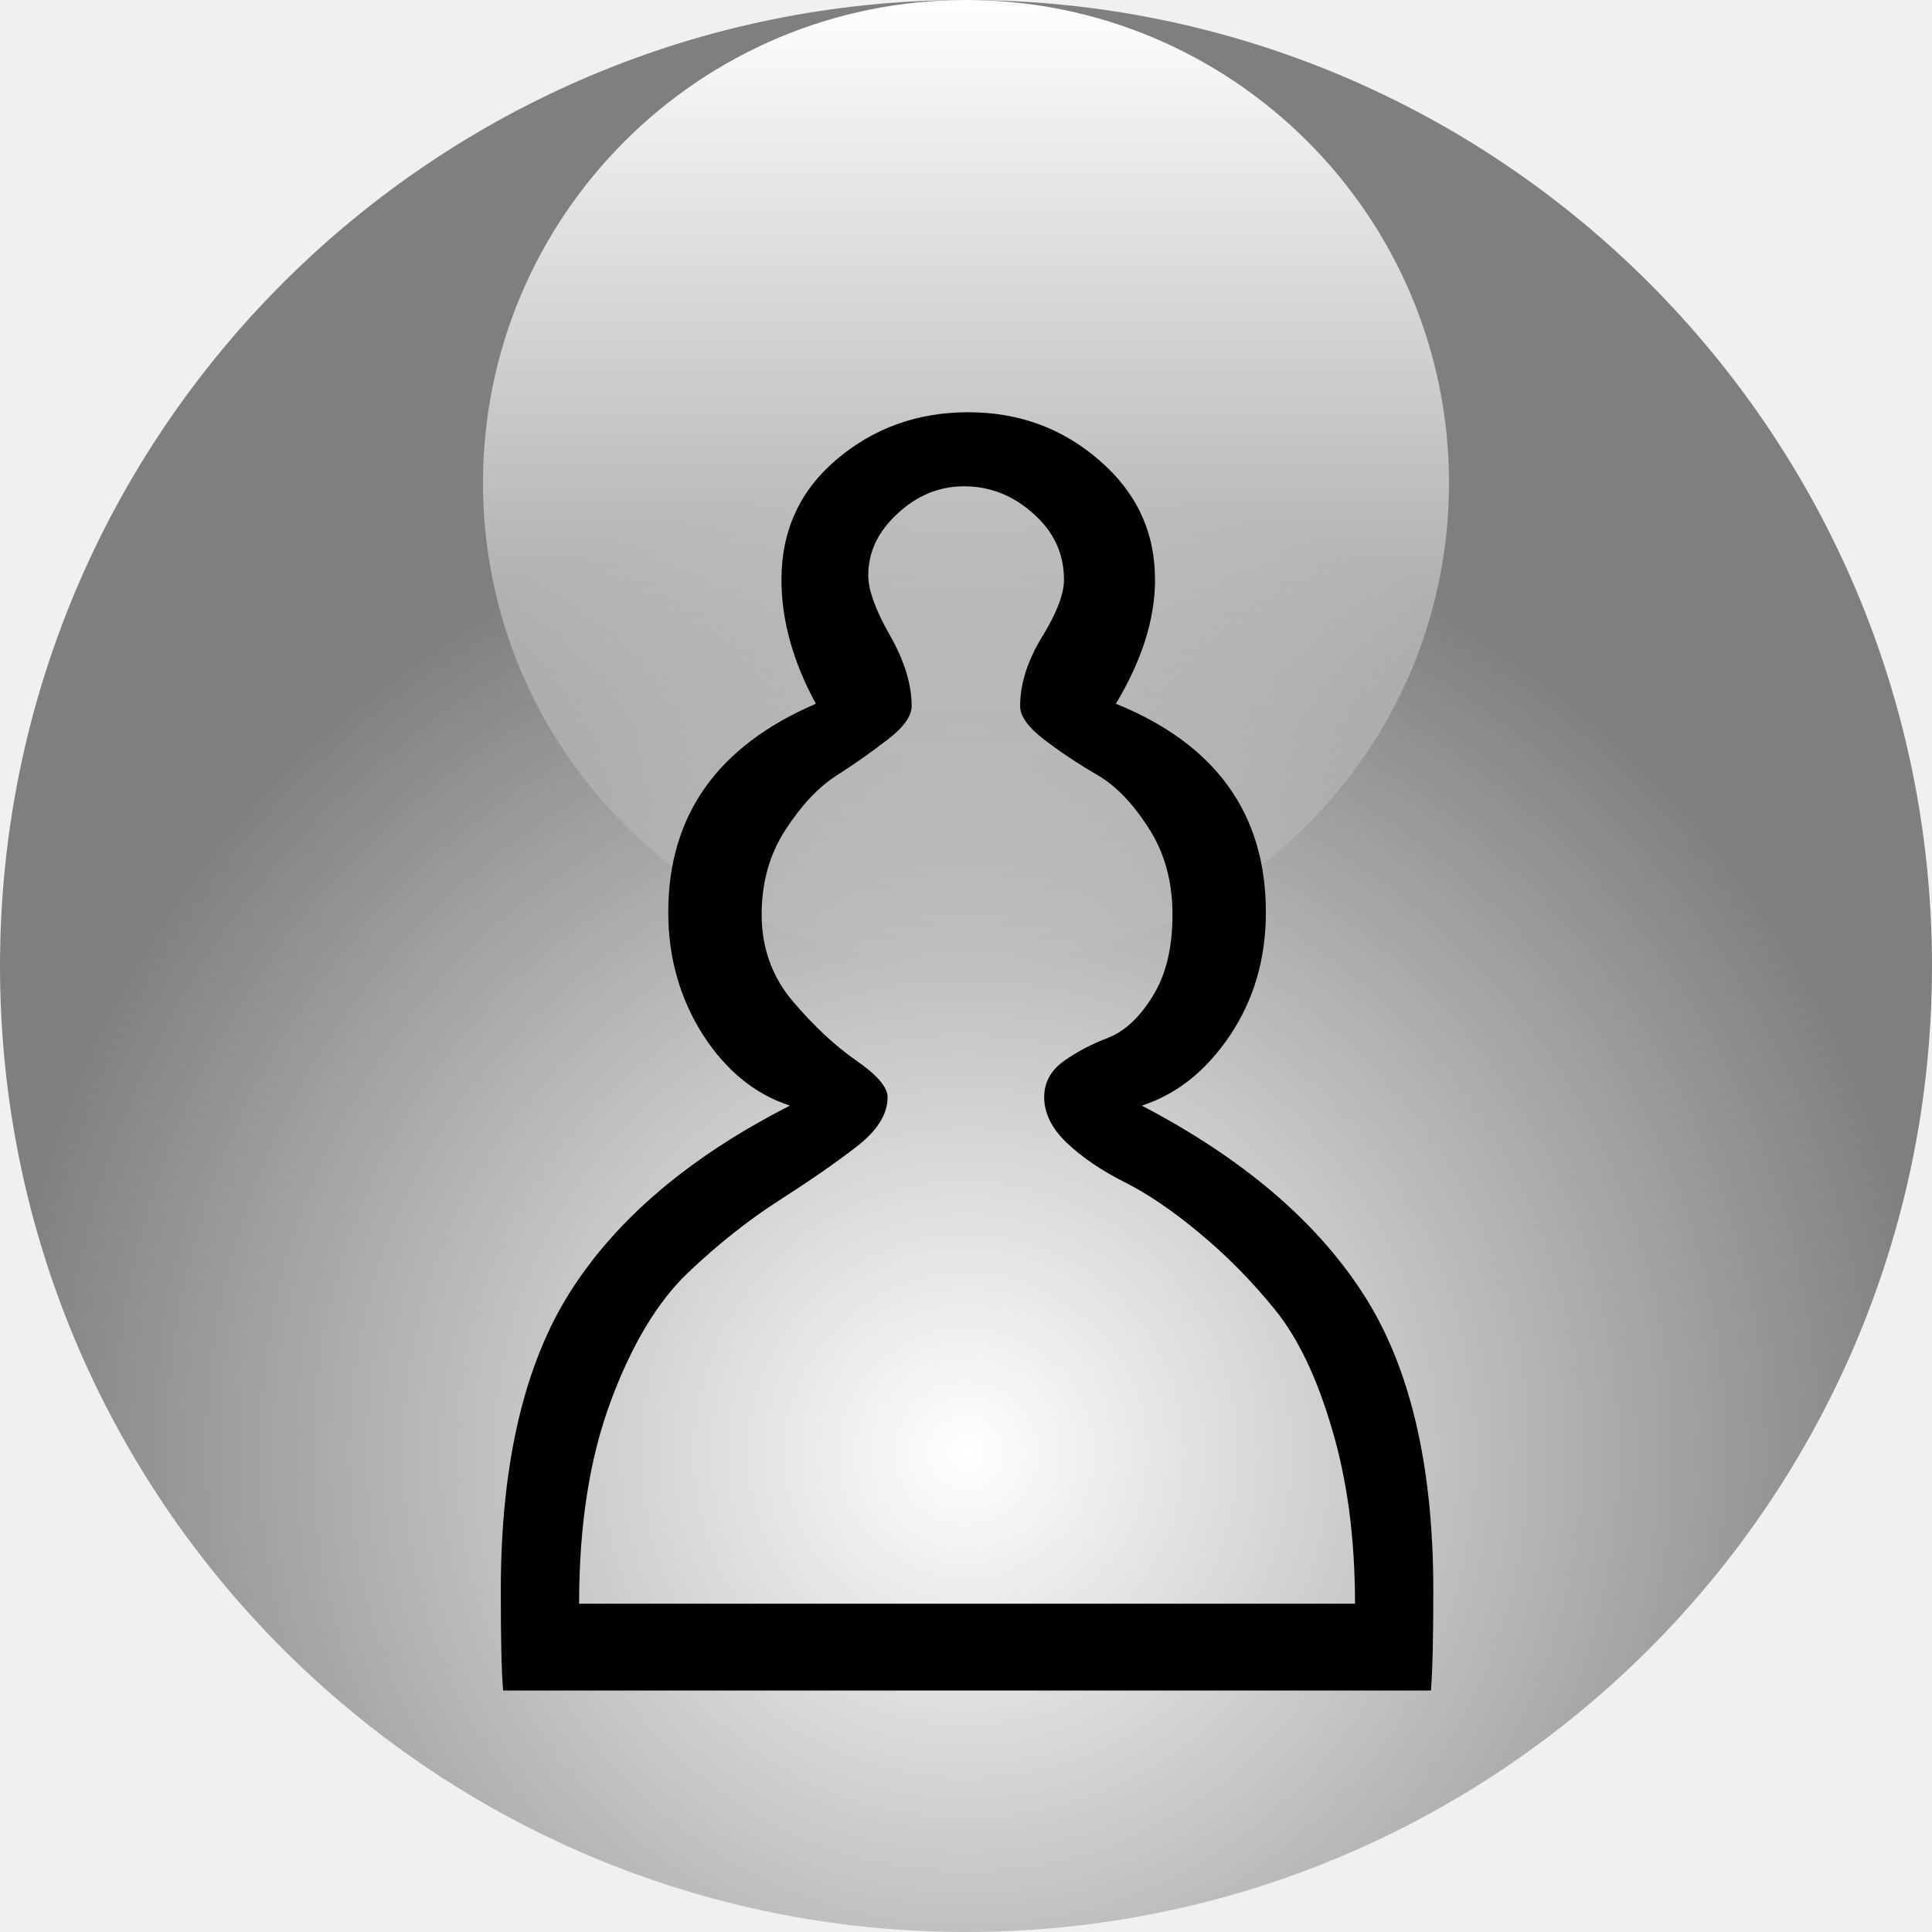
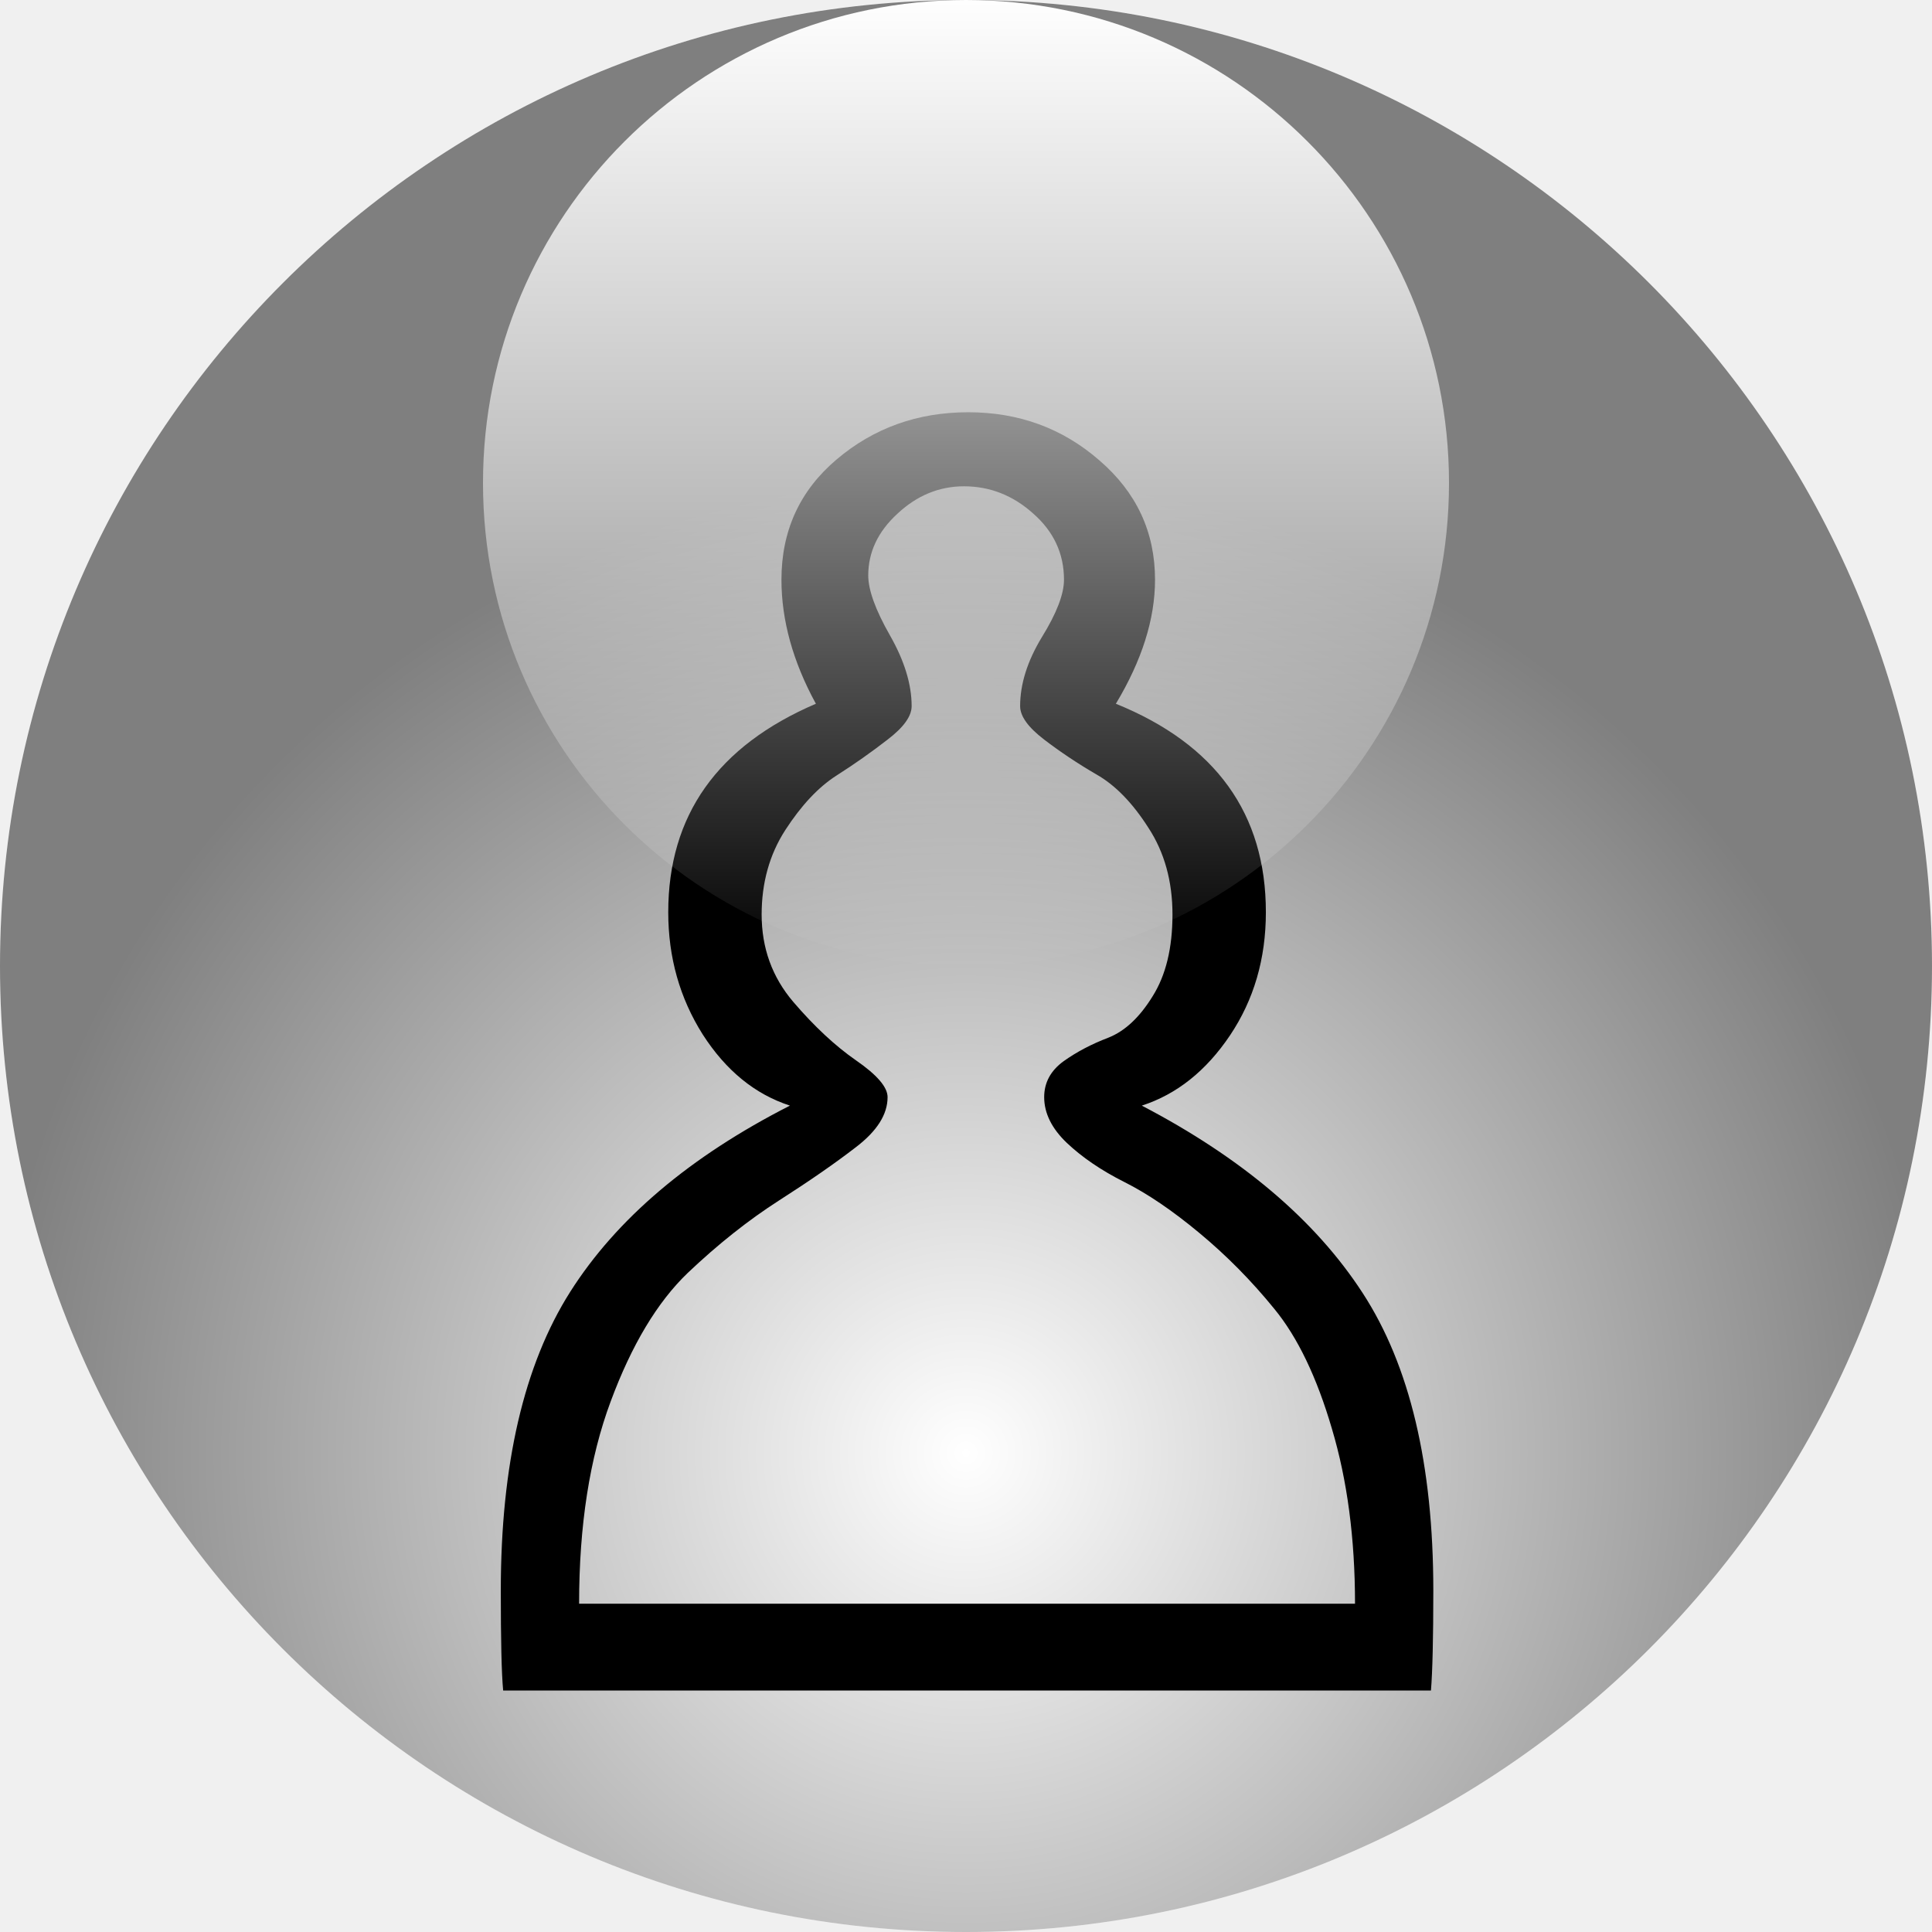
<svg xmlns="http://www.w3.org/2000/svg" height="64" width="64">
  <defs>
    <radialGradient cx="50%" cy="75%" id="glass-gradient">
      <stop offset="0%" stop-color="#000000" stop-opacity="0" />
      <stop offset="100%" stop-color="#000000" stop-opacity="0.5" />
    </radialGradient>
    <linearGradient id="highlight-gradient" x1="50%" x2="50%" y1="0%" y2="100%">
      <stop offset="0%" stop-color="#FFFFFF" stop-opacity="1" />
      <stop offset="100%" stop-color="#FFFFFF" stop-opacity="0" />
    </linearGradient>
  </defs>
  <circle cx="32" cy="32" fill="#FFFFFF" r="32" />
+   <text fill="#000000" font-family="FreeSerif" font-size="72" text-anchor="middle" x="32" y="56">♙</text>
  <circle cx="32" cy="32" fill="url(#glass-gradient)" r="32" />
  <circle cx="32" cy="16" fill="url(#highlight-gradient)" r="16" />
-   <text fill="#000000" font-family="FreeSerif" font-size="72" text-anchor="middle" x="32" y="56">♙</text>
</svg>
